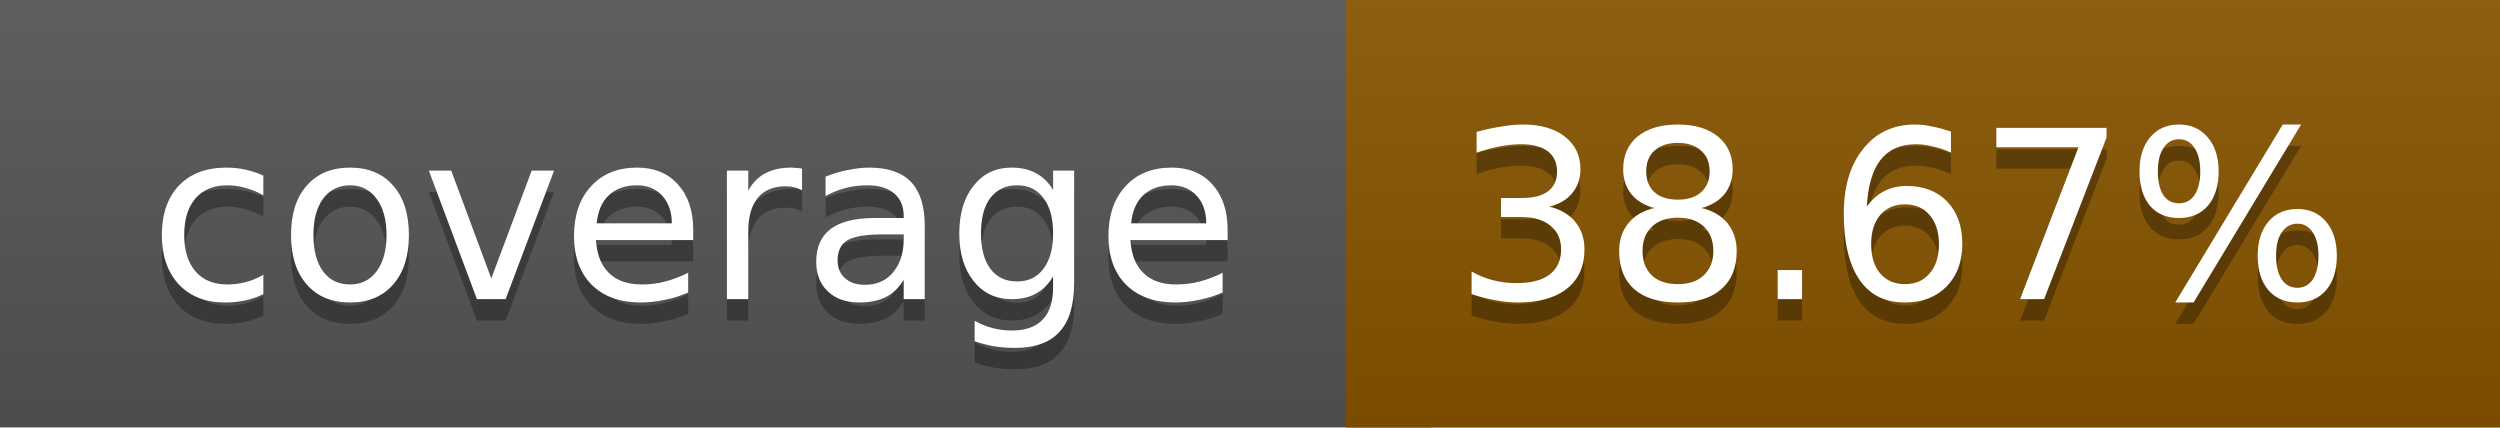
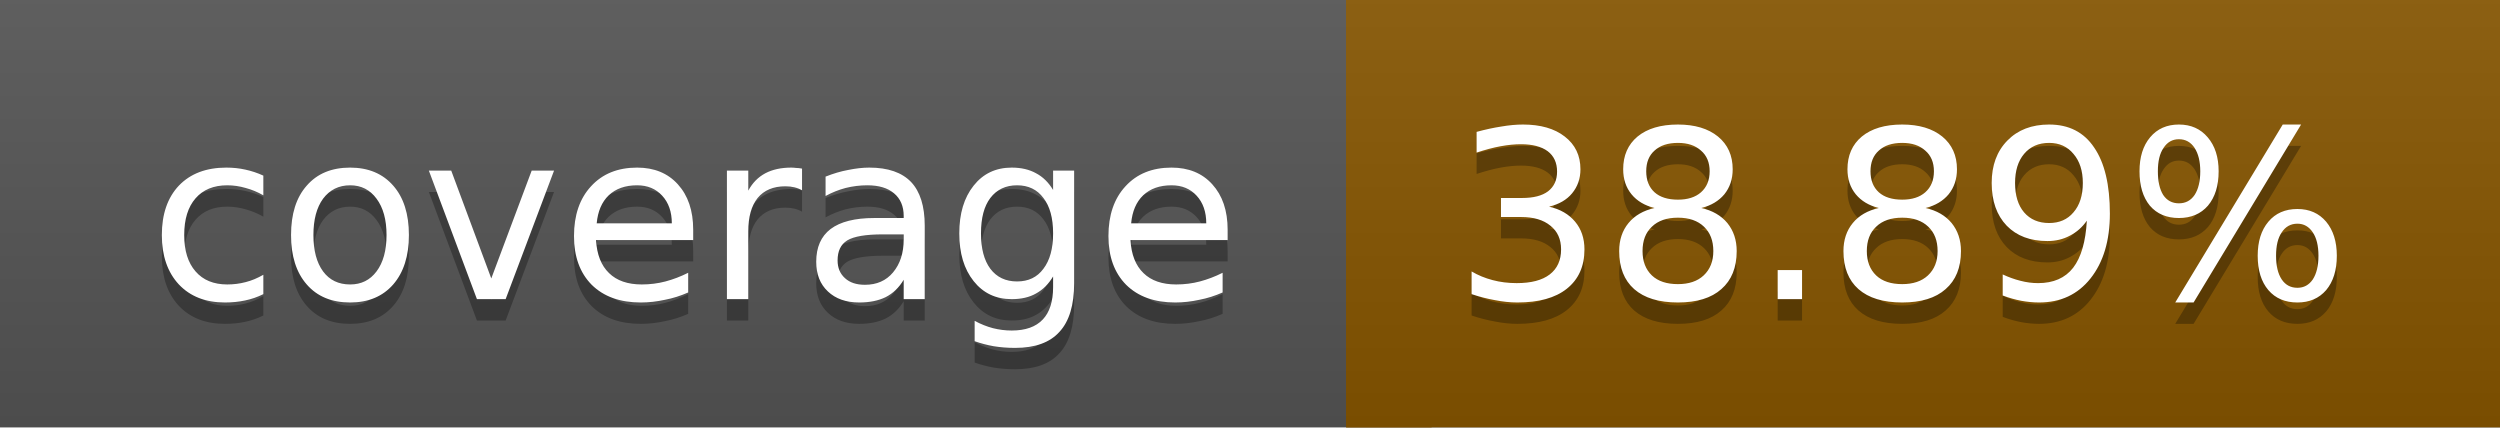
<svg xmlns="http://www.w3.org/2000/svg" width="117" height="20">
  <linearGradient id="a" x2="0" y2="100%">
    <stop offset="0" stop-color="#bbb" stop-opacity=".1" />
    <stop offset="1" stop-opacity=".1" />
  </linearGradient>
  <rect rx="0" width="117" height="20" fill="#555" />
-   <rect rx="0" x="63" width="54" height="20" fill="#885500" />
-   <path fill="#885500" d="M63 0h4v20h-4z" />
+   <rect rx="0" x="63" width="54" height="20" fill="#875600" />
+   <path fill="#875600" d="M63 0h4v20h-4z" />
  <rect rx="0" width="117" height="20" fill="url(#a)" />
  <g fill="#fff" text-anchor="middle" font-family="DejaVu Sans,Verdana,Geneva,sans-serif" font-size="11">
    <text x="32.5" y="15" fill="#010101" fill-opacity=".3">coverage</text>
    <text x="32.5" y="14">coverage</text>
-     <text x="89" y="15" fill="#010101" fill-opacity=".3">38.67%</text>
-     <text x="89" y="14">38.67%</text>
+     <text x="89" y="15" fill="#010101" fill-opacity=".3">38.89%</text>
+     <text x="89" y="14">38.89%</text>
  </g>
</svg>
